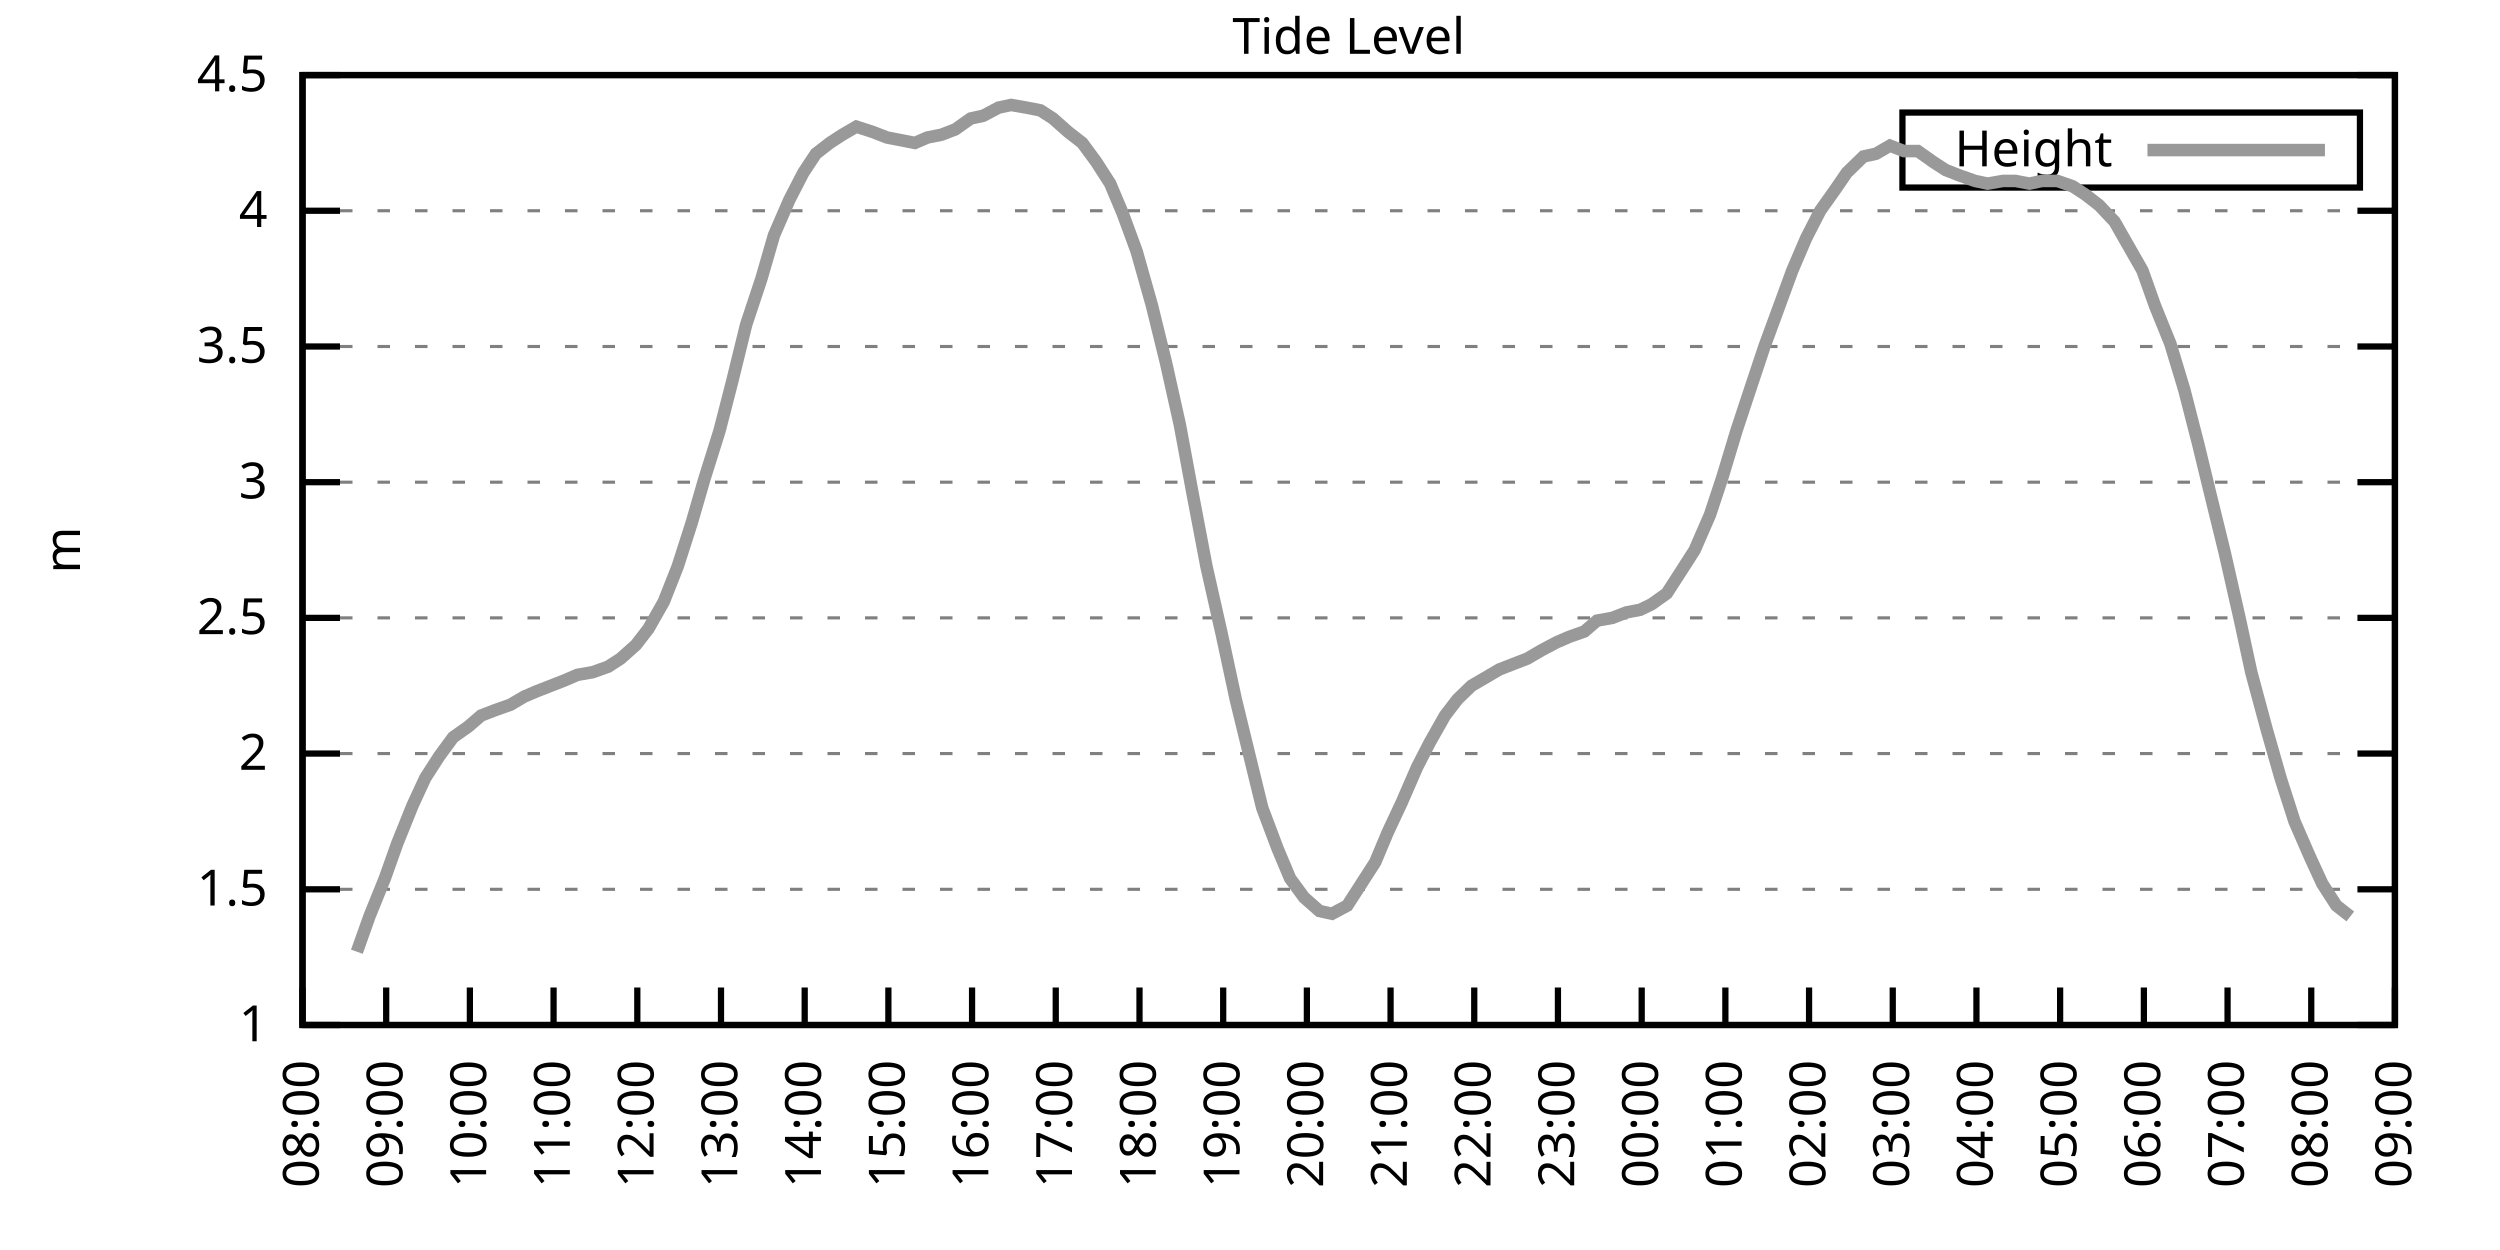
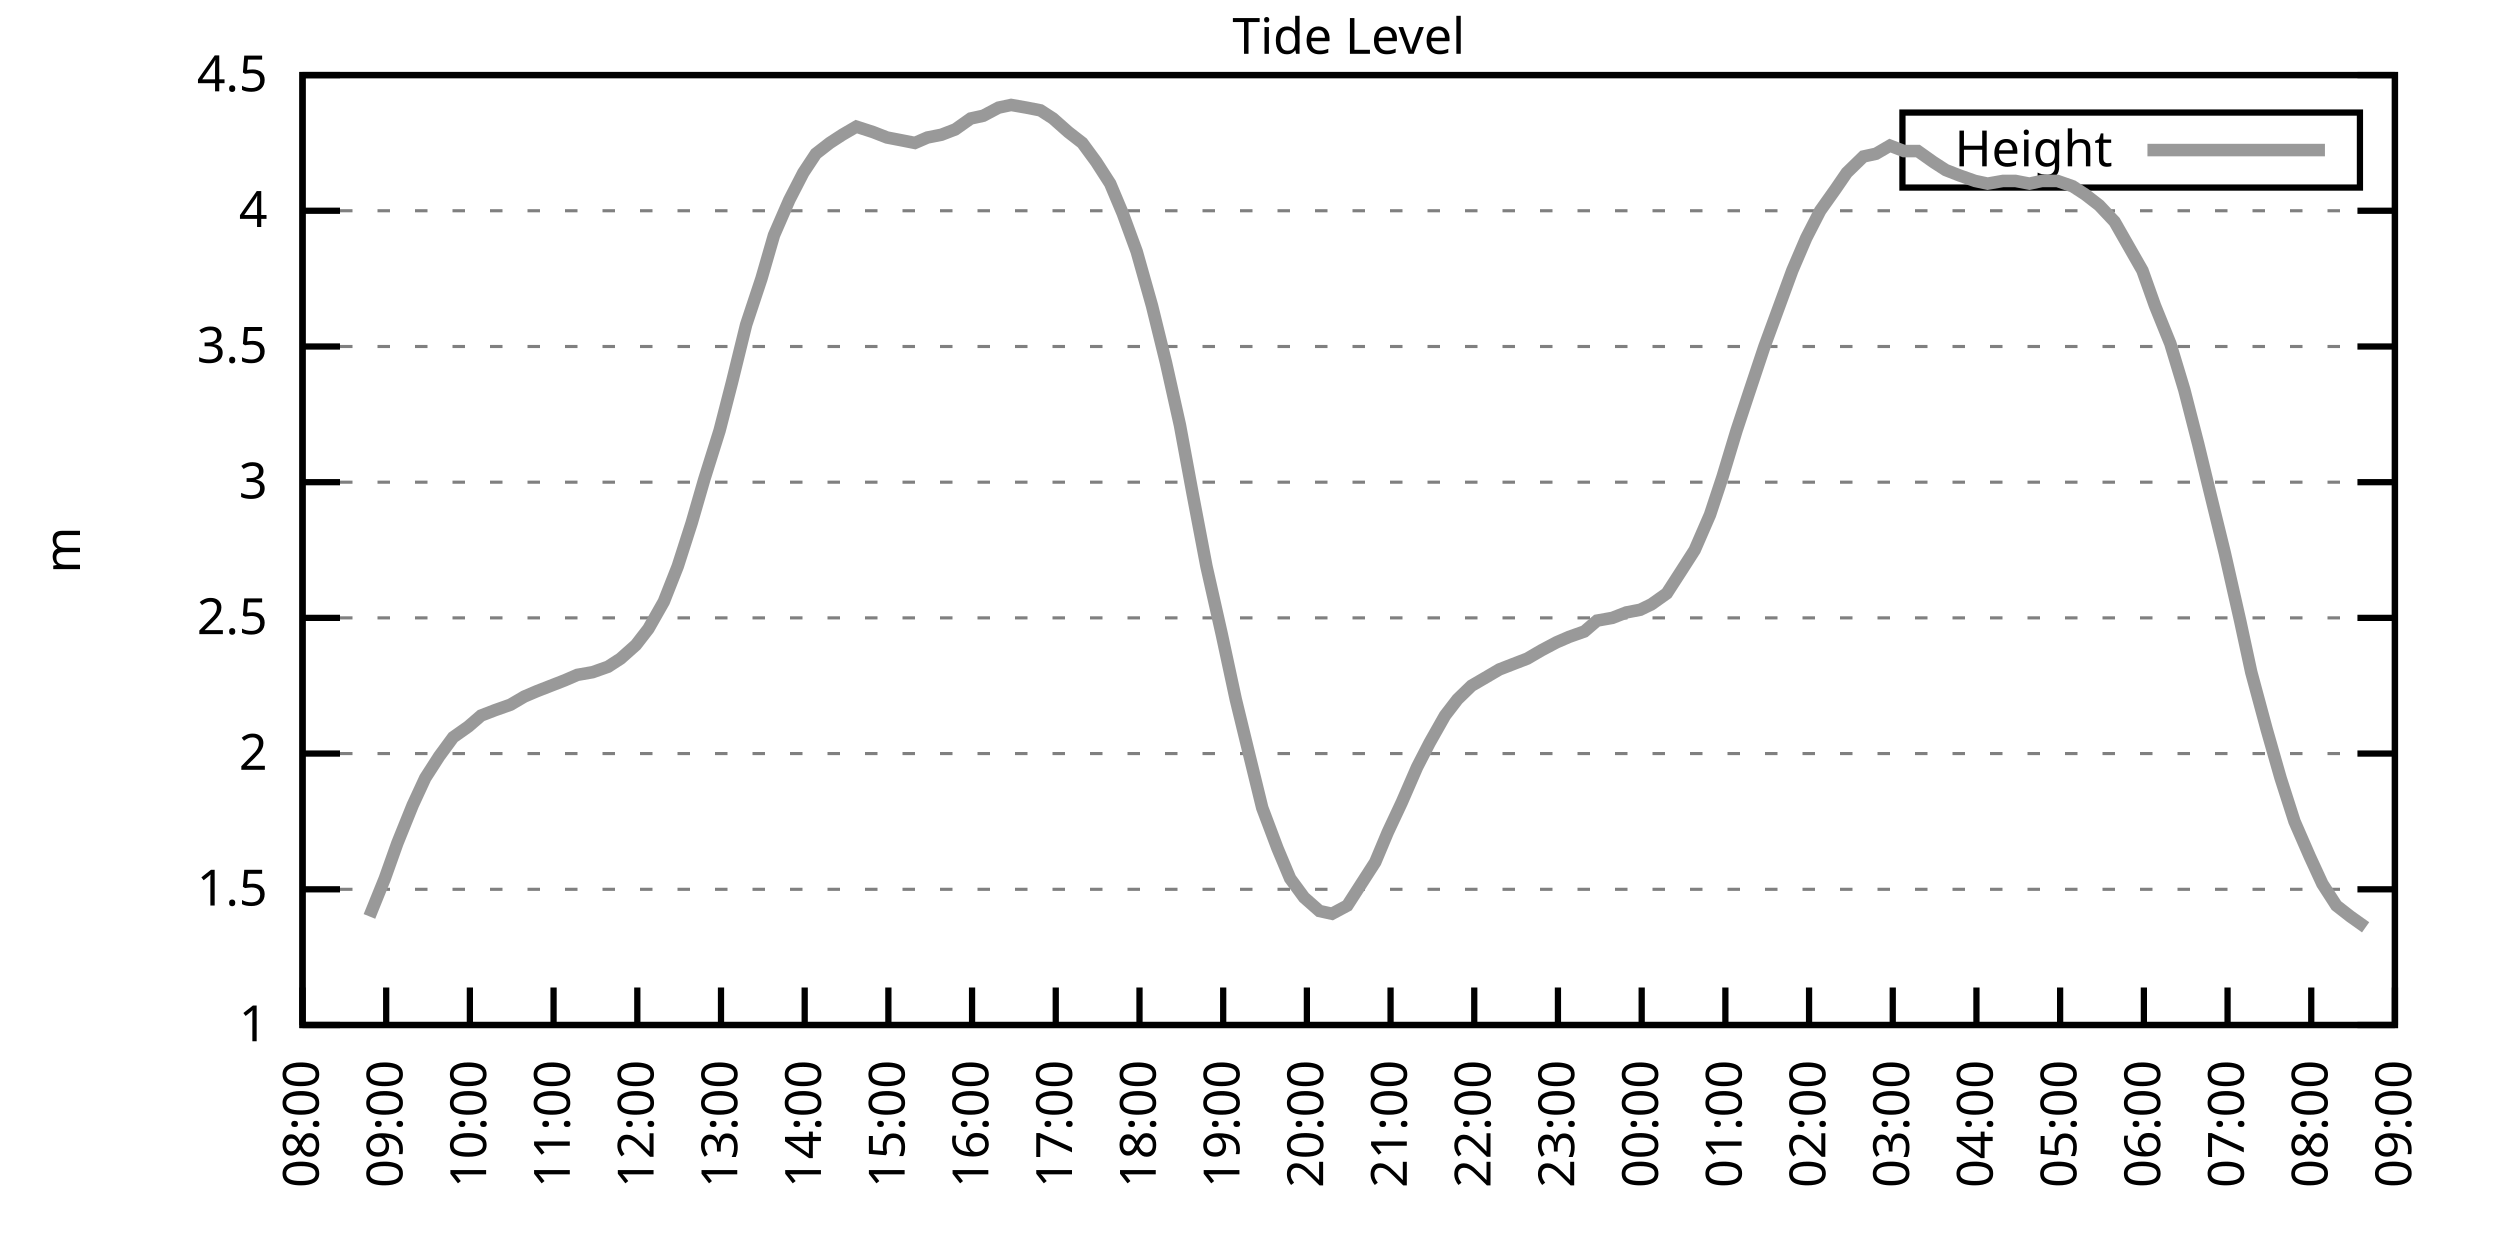
<svg xmlns="http://www.w3.org/2000/svg" xmlns:xlink="http://www.w3.org/1999/xlink" width="400" height="200" viewBox="0 0 400 200">
  <g id="gnuplot_canvas">
    <rect x="0" y="0" width="400" height="200" fill="none" />
    <defs>
      <circle id="gpDot" r="0.5" stroke-width="0.5" stroke="currentColor" />
      <path id="gpPt0" stroke-width="0.333" stroke="currentColor" d="M-1,0 h2 M0,-1 v2" />
      <path id="gpPt1" stroke-width="0.333" stroke="currentColor" d="M-1,-1 L1,1 M1,-1 L-1,1" />
      <path id="gpPt2" stroke-width="0.333" stroke="currentColor" d="M-1,0 L1,0 M0,-1 L0,1 M-1,-1 L1,1 M-1,1 L1,-1" />
      <rect id="gpPt3" stroke-width="0.333" stroke="currentColor" x="-1" y="-1" width="2" height="2" />
      <rect id="gpPt4" stroke-width="0.333" stroke="currentColor" fill="currentColor" x="-1" y="-1" width="2" height="2" />
      <circle id="gpPt5" stroke-width="0.333" stroke="currentColor" cx="0" cy="0" r="1" />
      <use xlink:href="#gpPt5" id="gpPt6" fill="currentColor" stroke="none" />
      <path id="gpPt7" stroke-width="0.333" stroke="currentColor" d="M0,-1.33 L-1.33,0.67 L1.33,0.67 z" />
      <use xlink:href="#gpPt7" id="gpPt8" fill="currentColor" stroke="none" />
      <use xlink:href="#gpPt7" id="gpPt9" stroke="currentColor" transform="rotate(180)" />
      <use xlink:href="#gpPt9" id="gpPt10" fill="currentColor" stroke="none" />
      <use xlink:href="#gpPt3" id="gpPt11" stroke="currentColor" transform="rotate(45)" />
      <use xlink:href="#gpPt11" id="gpPt12" fill="currentColor" stroke="none" />
      <path id="gpPt13" stroke-width="0.333" stroke="currentColor" d="M0,1.330 L1.265,0.411 L0.782,-1.067 L-0.782,-1.076 L-1.265,0.411 z" />
      <use xlink:href="#gpPt13" id="gpPt14" fill="currentColor" stroke="none" />
      <filter id="textbox" filterUnits="objectBoundingBox" x="0" y="0" height="1" width="1">
        <feFlood flood-color="white" flood-opacity="1" result="bgnd" />
        <feComposite in="SourceGraphic" in2="bgnd" operator="atop" />
      </filter>
      <filter id="greybox" filterUnits="objectBoundingBox" x="0" y="0" height="1" width="1">
        <feFlood flood-color="lightgrey" flood-opacity="1" result="grey" />
        <feComposite in="SourceGraphic" in2="grey" operator="atop" />
      </filter>
    </defs>
    <g fill="none" color="white" stroke="currentColor" stroke-width="1.00" stroke-linecap="butt" stroke-linejoin="miter">
</g>
    <g fill="none" color="black" stroke="currentColor" stroke-width="1.00" stroke-linecap="butt" stroke-linejoin="miter">
      <g stroke="none" shape-rendering="crispEdges">
        <polygon fill="rgb(255, 255, 255)" points="48.40,164.00 383.18,164.00 383.18,12.02 48.40,12.02 " />
      </g>
    </g>
    <g fill="none" color="black" stroke="currentColor" stroke-width="1.00" stroke-linecap="butt" stroke-linejoin="miter">
</g>
    <g fill="none" color="black" stroke="black" stroke-width="0.50" stroke-linecap="butt" stroke-linejoin="miter">
</g>
    <g fill="none" color="gray" stroke="currentColor" stroke-width="0.50" stroke-linecap="butt" stroke-linejoin="miter">
      <path stroke="gray" stroke-dasharray="2,4" class="gridline" d="M48.40,164.00 L383.19,164.00  " />
    </g>
    <g fill="none" color="gray" stroke="gray" stroke-width="1.00" stroke-linecap="butt" stroke-linejoin="miter">
</g>
    <g fill="none" color="black" stroke="currentColor" stroke-width="1.00" stroke-linecap="butt" stroke-linejoin="miter">
      <path stroke="black" d="M48.40,164.00 L54.40,164.00 M383.19,164.00 L377.19,164.00  " />
      <g transform="translate(42.80,166.60)" stroke="none" fill="black" font-family="Sans" font-size="8.00" text-anchor="end">
        <text>
          <tspan font-family="Sans"> 1</tspan>
        </text>
      </g>
    </g>
    <g fill="none" color="black" stroke="currentColor" stroke-width="1.00" stroke-linecap="butt" stroke-linejoin="miter">
</g>
    <g fill="none" color="black" stroke="black" stroke-width="0.50" stroke-linecap="butt" stroke-linejoin="miter">
</g>
    <g fill="none" color="gray" stroke="currentColor" stroke-width="0.50" stroke-linecap="butt" stroke-linejoin="miter">
      <path stroke="gray" stroke-dasharray="2,4" class="gridline" d="M48.40,142.29 L383.19,142.29  " />
    </g>
    <g fill="none" color="gray" stroke="gray" stroke-width="1.00" stroke-linecap="butt" stroke-linejoin="miter">
</g>
    <g fill="none" color="black" stroke="currentColor" stroke-width="1.00" stroke-linecap="butt" stroke-linejoin="miter">
      <path stroke="black" d="M48.40,142.29 L54.40,142.29 M383.19,142.29 L377.19,142.29  " />
      <g transform="translate(42.80,144.89)" stroke="none" fill="black" font-family="Sans" font-size="8.00" text-anchor="end">
        <text>
          <tspan font-family="Sans"> 1.5</tspan>
        </text>
      </g>
    </g>
    <g fill="none" color="black" stroke="currentColor" stroke-width="1.00" stroke-linecap="butt" stroke-linejoin="miter">
</g>
    <g fill="none" color="black" stroke="black" stroke-width="0.50" stroke-linecap="butt" stroke-linejoin="miter">
</g>
    <g fill="none" color="gray" stroke="currentColor" stroke-width="0.50" stroke-linecap="butt" stroke-linejoin="miter">
      <path stroke="gray" stroke-dasharray="2,4" class="gridline" d="M48.40,120.57 L383.19,120.57  " />
    </g>
    <g fill="none" color="gray" stroke="gray" stroke-width="1.00" stroke-linecap="butt" stroke-linejoin="miter">
</g>
    <g fill="none" color="black" stroke="currentColor" stroke-width="1.00" stroke-linecap="butt" stroke-linejoin="miter">
      <path stroke="black" d="M48.40,120.57 L54.40,120.57 M383.19,120.57 L377.19,120.57  " />
      <g transform="translate(42.80,123.17)" stroke="none" fill="black" font-family="Sans" font-size="8.00" text-anchor="end">
        <text>
          <tspan font-family="Sans"> 2</tspan>
        </text>
      </g>
    </g>
    <g fill="none" color="black" stroke="currentColor" stroke-width="1.00" stroke-linecap="butt" stroke-linejoin="miter">
</g>
    <g fill="none" color="black" stroke="black" stroke-width="0.50" stroke-linecap="butt" stroke-linejoin="miter">
</g>
    <g fill="none" color="gray" stroke="currentColor" stroke-width="0.50" stroke-linecap="butt" stroke-linejoin="miter">
      <path stroke="gray" stroke-dasharray="2,4" class="gridline" d="M48.40,98.86 L383.19,98.86  " />
    </g>
    <g fill="none" color="gray" stroke="gray" stroke-width="1.00" stroke-linecap="butt" stroke-linejoin="miter">
</g>
    <g fill="none" color="black" stroke="currentColor" stroke-width="1.00" stroke-linecap="butt" stroke-linejoin="miter">
      <path stroke="black" d="M48.40,98.86 L54.40,98.86 M383.19,98.86 L377.19,98.86  " />
      <g transform="translate(42.80,101.46)" stroke="none" fill="black" font-family="Sans" font-size="8.00" text-anchor="end">
        <text>
          <tspan font-family="Sans"> 2.5</tspan>
        </text>
      </g>
    </g>
    <g fill="none" color="black" stroke="currentColor" stroke-width="1.00" stroke-linecap="butt" stroke-linejoin="miter">
</g>
    <g fill="none" color="black" stroke="black" stroke-width="0.50" stroke-linecap="butt" stroke-linejoin="miter">
</g>
    <g fill="none" color="gray" stroke="currentColor" stroke-width="0.50" stroke-linecap="butt" stroke-linejoin="miter">
      <path stroke="gray" stroke-dasharray="2,4" class="gridline" d="M48.40,77.15 L383.19,77.15  " />
    </g>
    <g fill="none" color="gray" stroke="gray" stroke-width="1.00" stroke-linecap="butt" stroke-linejoin="miter">
</g>
    <g fill="none" color="black" stroke="currentColor" stroke-width="1.00" stroke-linecap="butt" stroke-linejoin="miter">
      <path stroke="black" d="M48.40,77.15 L54.40,77.15 M383.19,77.15 L377.19,77.15  " />
      <g transform="translate(42.80,79.75)" stroke="none" fill="black" font-family="Sans" font-size="8.00" text-anchor="end">
        <text>
          <tspan font-family="Sans"> 3</tspan>
        </text>
      </g>
    </g>
    <g fill="none" color="black" stroke="currentColor" stroke-width="1.00" stroke-linecap="butt" stroke-linejoin="miter">
</g>
    <g fill="none" color="black" stroke="black" stroke-width="0.50" stroke-linecap="butt" stroke-linejoin="miter">
</g>
    <g fill="none" color="gray" stroke="currentColor" stroke-width="0.50" stroke-linecap="butt" stroke-linejoin="miter">
      <path stroke="gray" stroke-dasharray="2,4" class="gridline" d="M48.40,55.44 L383.19,55.44  " />
    </g>
    <g fill="none" color="gray" stroke="gray" stroke-width="1.00" stroke-linecap="butt" stroke-linejoin="miter">
</g>
    <g fill="none" color="black" stroke="currentColor" stroke-width="1.00" stroke-linecap="butt" stroke-linejoin="miter">
      <path stroke="black" d="M48.40,55.44 L54.40,55.44 M383.19,55.44 L377.19,55.44  " />
      <g transform="translate(42.80,58.04)" stroke="none" fill="black" font-family="Sans" font-size="8.00" text-anchor="end">
        <text>
          <tspan font-family="Sans"> 3.5</tspan>
        </text>
      </g>
    </g>
    <g fill="none" color="black" stroke="currentColor" stroke-width="1.00" stroke-linecap="butt" stroke-linejoin="miter">
</g>
    <g fill="none" color="black" stroke="black" stroke-width="0.50" stroke-linecap="butt" stroke-linejoin="miter">
</g>
    <g fill="none" color="gray" stroke="currentColor" stroke-width="0.50" stroke-linecap="butt" stroke-linejoin="miter">
      <path stroke="gray" stroke-dasharray="2,4" class="gridline" d="M48.40,33.72 L383.19,33.72  " />
    </g>
    <g fill="none" color="gray" stroke="gray" stroke-width="1.00" stroke-linecap="butt" stroke-linejoin="miter">
</g>
    <g fill="none" color="black" stroke="currentColor" stroke-width="1.00" stroke-linecap="butt" stroke-linejoin="miter">
      <path stroke="black" d="M48.40,33.72 L54.40,33.72 M383.19,33.72 L377.19,33.72  " />
      <g transform="translate(42.80,36.32)" stroke="none" fill="black" font-family="Sans" font-size="8.00" text-anchor="end">
        <text>
          <tspan font-family="Sans"> 4</tspan>
        </text>
      </g>
    </g>
    <g fill="none" color="black" stroke="currentColor" stroke-width="1.00" stroke-linecap="butt" stroke-linejoin="miter">
</g>
    <g fill="none" color="black" stroke="black" stroke-width="0.50" stroke-linecap="butt" stroke-linejoin="miter">
</g>
    <g fill="none" color="gray" stroke="currentColor" stroke-width="0.50" stroke-linecap="butt" stroke-linejoin="miter">
      <path stroke="gray" stroke-dasharray="2,4" class="gridline" d="M48.40,12.01 L383.19,12.01  " />
    </g>
    <g fill="none" color="gray" stroke="gray" stroke-width="1.00" stroke-linecap="butt" stroke-linejoin="miter">
</g>
    <g fill="none" color="black" stroke="currentColor" stroke-width="1.00" stroke-linecap="butt" stroke-linejoin="miter">
      <path stroke="black" d="M48.40,12.01 L54.40,12.01 M383.19,12.01 L377.19,12.01  " />
      <g transform="translate(42.80,14.61)" stroke="none" fill="black" font-family="Sans" font-size="8.00" text-anchor="end">
        <text>
          <tspan font-family="Sans"> 4.5</tspan>
        </text>
      </g>
    </g>
    <g fill="none" color="black" stroke="currentColor" stroke-width="1.00" stroke-linecap="butt" stroke-linejoin="miter">
      <path stroke="black" d="M48.40,164.00 L48.40,158.00  " />
      <g transform="translate(51.00,169.60) rotate(270.00)" stroke="none" fill="black" font-family="Sans" font-size="8.00" text-anchor="end">
        <text>
          <tspan font-family="Sans">08:00</tspan>
        </text>
      </g>
    </g>
    <g fill="none" color="black" stroke="currentColor" stroke-width="1.00" stroke-linecap="butt" stroke-linejoin="miter">
      <path stroke="black" d="M61.79,164.00 L61.79,158.00  " />
      <g transform="translate(64.39,169.60) rotate(270.00)" stroke="none" fill="black" font-family="Sans" font-size="8.00" text-anchor="end">
        <text>
          <tspan font-family="Sans">09:00</tspan>
        </text>
      </g>
    </g>
    <g fill="none" color="black" stroke="currentColor" stroke-width="1.00" stroke-linecap="butt" stroke-linejoin="miter">
      <path stroke="black" d="M75.18,164.00 L75.18,158.00  " />
      <g transform="translate(77.78,169.60) rotate(270.00)" stroke="none" fill="black" font-family="Sans" font-size="8.00" text-anchor="end">
        <text>
          <tspan font-family="Sans">10:00</tspan>
        </text>
      </g>
    </g>
    <g fill="none" color="black" stroke="currentColor" stroke-width="1.00" stroke-linecap="butt" stroke-linejoin="miter">
      <path stroke="black" d="M88.57,164.00 L88.57,158.00  " />
      <g transform="translate(91.17,169.60) rotate(270.00)" stroke="none" fill="black" font-family="Sans" font-size="8.00" text-anchor="end">
        <text>
          <tspan font-family="Sans">11:00</tspan>
        </text>
      </g>
    </g>
    <g fill="none" color="black" stroke="currentColor" stroke-width="1.00" stroke-linecap="butt" stroke-linejoin="miter">
      <path stroke="black" d="M101.97,164.00 L101.97,158.00  " />
      <g transform="translate(104.57,169.60) rotate(270.00)" stroke="none" fill="black" font-family="Sans" font-size="8.00" text-anchor="end">
        <text>
          <tspan font-family="Sans">12:00</tspan>
        </text>
      </g>
    </g>
    <g fill="none" color="black" stroke="currentColor" stroke-width="1.00" stroke-linecap="butt" stroke-linejoin="miter">
      <path stroke="black" d="M115.36,164.00 L115.36,158.00  " />
      <g transform="translate(117.96,169.60) rotate(270.00)" stroke="none" fill="black" font-family="Sans" font-size="8.00" text-anchor="end">
        <text>
          <tspan font-family="Sans">13:00</tspan>
        </text>
      </g>
    </g>
    <g fill="none" color="black" stroke="currentColor" stroke-width="1.00" stroke-linecap="butt" stroke-linejoin="miter">
      <path stroke="black" d="M128.75,164.00 L128.75,158.00  " />
      <g transform="translate(131.35,169.60) rotate(270.00)" stroke="none" fill="black" font-family="Sans" font-size="8.00" text-anchor="end">
        <text>
          <tspan font-family="Sans">14:00</tspan>
        </text>
      </g>
    </g>
    <g fill="none" color="black" stroke="currentColor" stroke-width="1.00" stroke-linecap="butt" stroke-linejoin="miter">
      <path stroke="black" d="M142.14,164.00 L142.14,158.00  " />
      <g transform="translate(144.74,169.60) rotate(270.00)" stroke="none" fill="black" font-family="Sans" font-size="8.00" text-anchor="end">
        <text>
          <tspan font-family="Sans">15:00</tspan>
        </text>
      </g>
    </g>
    <g fill="none" color="black" stroke="currentColor" stroke-width="1.00" stroke-linecap="butt" stroke-linejoin="miter">
      <path stroke="black" d="M155.53,164.00 L155.53,158.00  " />
      <g transform="translate(158.13,169.60) rotate(270.00)" stroke="none" fill="black" font-family="Sans" font-size="8.00" text-anchor="end">
        <text>
          <tspan font-family="Sans">16:00</tspan>
        </text>
      </g>
    </g>
    <g fill="none" color="black" stroke="currentColor" stroke-width="1.00" stroke-linecap="butt" stroke-linejoin="miter">
      <path stroke="black" d="M168.92,164.00 L168.92,158.00  " />
      <g transform="translate(171.52,169.60) rotate(270.00)" stroke="none" fill="black" font-family="Sans" font-size="8.00" text-anchor="end">
        <text>
          <tspan font-family="Sans">17:00</tspan>
        </text>
      </g>
    </g>
    <g fill="none" color="black" stroke="currentColor" stroke-width="1.00" stroke-linecap="butt" stroke-linejoin="miter">
      <path stroke="black" d="M182.32,164.00 L182.32,158.00  " />
      <g transform="translate(184.92,169.60) rotate(270.00)" stroke="none" fill="black" font-family="Sans" font-size="8.00" text-anchor="end">
        <text>
          <tspan font-family="Sans">18:00</tspan>
        </text>
      </g>
    </g>
    <g fill="none" color="black" stroke="currentColor" stroke-width="1.00" stroke-linecap="butt" stroke-linejoin="miter">
      <path stroke="black" d="M195.71,164.00 L195.71,158.00  " />
      <g transform="translate(198.31,169.60) rotate(270.00)" stroke="none" fill="black" font-family="Sans" font-size="8.00" text-anchor="end">
        <text>
          <tspan font-family="Sans">19:00</tspan>
        </text>
      </g>
    </g>
    <g fill="none" color="black" stroke="currentColor" stroke-width="1.00" stroke-linecap="butt" stroke-linejoin="miter">
      <path stroke="black" d="M209.10,164.00 L209.10,158.00  " />
      <g transform="translate(211.70,169.60) rotate(270.00)" stroke="none" fill="black" font-family="Sans" font-size="8.00" text-anchor="end">
        <text>
          <tspan font-family="Sans">20:00</tspan>
        </text>
      </g>
    </g>
    <g fill="none" color="black" stroke="currentColor" stroke-width="1.00" stroke-linecap="butt" stroke-linejoin="miter">
      <path stroke="black" d="M222.49,164.00 L222.49,158.00  " />
      <g transform="translate(225.09,169.60) rotate(270.00)" stroke="none" fill="black" font-family="Sans" font-size="8.00" text-anchor="end">
        <text>
          <tspan font-family="Sans">21:00</tspan>
        </text>
      </g>
    </g>
    <g fill="none" color="black" stroke="currentColor" stroke-width="1.00" stroke-linecap="butt" stroke-linejoin="miter">
      <path stroke="black" d="M235.88,164.00 L235.88,158.00  " />
      <g transform="translate(238.48,169.60) rotate(270.00)" stroke="none" fill="black" font-family="Sans" font-size="8.00" text-anchor="end">
        <text>
          <tspan font-family="Sans">22:00</tspan>
        </text>
      </g>
    </g>
    <g fill="none" color="black" stroke="currentColor" stroke-width="1.00" stroke-linecap="butt" stroke-linejoin="miter">
      <path stroke="black" d="M249.27,164.00 L249.27,158.00  " />
      <g transform="translate(251.87,169.60) rotate(270.00)" stroke="none" fill="black" font-family="Sans" font-size="8.00" text-anchor="end">
        <text>
          <tspan font-family="Sans">23:00</tspan>
        </text>
      </g>
    </g>
    <g fill="none" color="black" stroke="currentColor" stroke-width="1.00" stroke-linecap="butt" stroke-linejoin="miter">
      <path stroke="black" d="M262.67,164.00 L262.67,158.00  " />
      <g transform="translate(265.27,169.60) rotate(270.00)" stroke="none" fill="black" font-family="Sans" font-size="8.00" text-anchor="end">
        <text>
          <tspan font-family="Sans">00:00</tspan>
        </text>
      </g>
    </g>
    <g fill="none" color="black" stroke="currentColor" stroke-width="1.00" stroke-linecap="butt" stroke-linejoin="miter">
      <path stroke="black" d="M276.06,164.00 L276.06,158.00  " />
      <g transform="translate(278.66,169.60) rotate(270.00)" stroke="none" fill="black" font-family="Sans" font-size="8.00" text-anchor="end">
        <text>
          <tspan font-family="Sans">01:00</tspan>
        </text>
      </g>
    </g>
    <g fill="none" color="black" stroke="currentColor" stroke-width="1.00" stroke-linecap="butt" stroke-linejoin="miter">
      <path stroke="black" d="M289.45,164.00 L289.45,158.00  " />
      <g transform="translate(292.05,169.60) rotate(270.00)" stroke="none" fill="black" font-family="Sans" font-size="8.00" text-anchor="end">
        <text>
          <tspan font-family="Sans">02:00</tspan>
        </text>
      </g>
    </g>
    <g fill="none" color="black" stroke="currentColor" stroke-width="1.00" stroke-linecap="butt" stroke-linejoin="miter">
      <path stroke="black" d="M302.84,164.00 L302.84,158.00  " />
      <g transform="translate(305.44,169.60) rotate(270.00)" stroke="none" fill="black" font-family="Sans" font-size="8.00" text-anchor="end">
        <text>
          <tspan font-family="Sans">03:00</tspan>
        </text>
      </g>
    </g>
    <g fill="none" color="black" stroke="currentColor" stroke-width="1.00" stroke-linecap="butt" stroke-linejoin="miter">
      <path stroke="black" d="M316.23,164.00 L316.23,158.00  " />
      <g transform="translate(318.83,169.60) rotate(270.00)" stroke="none" fill="black" font-family="Sans" font-size="8.00" text-anchor="end">
        <text>
          <tspan font-family="Sans">04:00</tspan>
        </text>
      </g>
    </g>
    <g fill="none" color="black" stroke="currentColor" stroke-width="1.00" stroke-linecap="butt" stroke-linejoin="miter">
      <path stroke="black" d="M329.62,164.00 L329.62,158.00  " />
      <g transform="translate(332.22,169.60) rotate(270.00)" stroke="none" fill="black" font-family="Sans" font-size="8.00" text-anchor="end">
        <text>
          <tspan font-family="Sans">05:00</tspan>
        </text>
      </g>
    </g>
    <g fill="none" color="black" stroke="currentColor" stroke-width="1.00" stroke-linecap="butt" stroke-linejoin="miter">
      <path stroke="black" d="M343.02,164.00 L343.02,158.00  " />
      <g transform="translate(345.62,169.60) rotate(270.00)" stroke="none" fill="black" font-family="Sans" font-size="8.00" text-anchor="end">
        <text>
          <tspan font-family="Sans">06:00</tspan>
        </text>
      </g>
    </g>
    <g fill="none" color="black" stroke="currentColor" stroke-width="1.00" stroke-linecap="butt" stroke-linejoin="miter">
      <path stroke="black" d="M356.41,164.00 L356.41,158.00  " />
      <g transform="translate(359.01,169.60) rotate(270.00)" stroke="none" fill="black" font-family="Sans" font-size="8.00" text-anchor="end">
        <text>
          <tspan font-family="Sans">07:00</tspan>
        </text>
      </g>
    </g>
    <g fill="none" color="black" stroke="currentColor" stroke-width="1.00" stroke-linecap="butt" stroke-linejoin="miter">
      <path stroke="black" d="M369.80,164.00 L369.80,158.00  " />
      <g transform="translate(372.40,169.60) rotate(270.00)" stroke="none" fill="black" font-family="Sans" font-size="8.00" text-anchor="end">
        <text>
          <tspan font-family="Sans">08:00</tspan>
        </text>
      </g>
    </g>
    <g fill="none" color="black" stroke="currentColor" stroke-width="1.00" stroke-linecap="butt" stroke-linejoin="miter">
      <path stroke="black" d="M383.19,164.00 L383.19,158.00  " />
      <g transform="translate(385.79,169.60) rotate(270.00)" stroke="none" fill="black" font-family="Sans" font-size="8.00" text-anchor="end">
        <text>
          <tspan font-family="Sans">09:00</tspan>
        </text>
      </g>
    </g>
    <g fill="none" color="black" stroke="currentColor" stroke-width="1.00" stroke-linecap="butt" stroke-linejoin="miter">
</g>
    <g fill="none" color="black" stroke="currentColor" stroke-width="1.00" stroke-linecap="butt" stroke-linejoin="miter">
      <path stroke="black" d="M48.40,12.01 L48.40,164.00 L383.19,164.00 L383.19,12.01 L48.40,12.01 Z  " />
    </g>
    <g fill="none" color="black" stroke="currentColor" stroke-width="1.00" stroke-linecap="butt" stroke-linejoin="miter">
</g>
    <g fill="none" color="black" stroke="currentColor" stroke-width="1.00" stroke-linecap="butt" stroke-linejoin="miter">
      <path stroke="black" d="M304.39,30.01 L304.39,18.01 L377.59,18.01 L377.59,30.01 L304.39,30.01 Z  " />
    </g>
    <g id="Tide_level_plot_1">
      <g fill="none" color="white" stroke="black" stroke-width="2.00" stroke-linecap="butt" stroke-linejoin="miter">
</g>
      <g fill="none" color="black" stroke="currentColor" stroke-width="2.00" stroke-linecap="butt" stroke-linejoin="miter">
        <g transform="translate(337.99,26.61)" stroke="none" fill="black" font-family="Sans" font-size="8.00" text-anchor="end">
          <text>
            <tspan font-family="Sans">Height</tspan>
          </text>
        </g>
      </g>
      <g fill="none" color="black" stroke="currentColor" stroke-width="2.00" stroke-linecap="butt" stroke-linejoin="miter">
-         <path stroke="rgb(153, 153, 153)" d="M343.59,24.01 L371.99,24.01 M57.10,152.28 L59.11,146.63 L61.57,140.55 L63.58,134.90 L66.03,128.83 L68.04,124.48   L70.27,121.01 L72.50,117.97 L74.96,116.23 L76.97,114.49 L79.20,113.63 L81.66,112.76 L83.89,111.45 L85.90,110.59   L88.13,109.72 L90.36,108.85 L92.37,107.98 L94.82,107.55 L97.28,106.68 L99.29,105.38 L101.74,103.20 L103.75,100.60   L106.21,96.26 L108.44,90.61 L110.67,83.66 L112.68,76.71 L115.13,68.90 L117.14,61.08 L119.38,51.96 L121.83,44.58   L123.84,37.63 L126.29,31.99 L128.53,27.64 L130.54,24.60 L132.77,22.87 L134.78,21.56 L137.01,20.26 L139.69,21.13   L141.92,22.00 L144.15,22.43 L146.38,22.87 L148.39,22.00 L150.62,21.56 L152.85,20.70 L155.31,18.96 L157.32,18.52   L159.77,17.22 L161.78,16.79 L164.24,17.22 L166.47,17.66 L168.48,18.96 L170.93,21.13 L173.17,22.87 L175.40,25.91   L177.63,29.38 L179.64,34.16 L181.87,40.24 L184.32,48.92 L186.56,58.04 L188.79,68.03 L190.80,78.89 L193.03,90.61   L195.48,101.47 L197.72,111.89 L199.73,120.14 L201.96,129.26 L204.41,135.77 L206.42,140.55 L208.65,143.59 L211.11,145.76   L213.12,146.20 L215.57,144.89 L217.80,141.42 L220.04,137.94 L222.04,133.17 L224.28,128.39 L226.73,122.75 L228.74,118.84   L231.20,114.49 L233.20,111.89 L235.44,109.72 L237.67,108.42 L239.90,107.11 L242.13,106.24 L244.36,105.38 L246.60,104.07   L249.05,102.77 L251.06,101.90 L253.51,101.03 L255.52,99.30 L257.98,98.86 L260.21,97.99 L262.44,97.56 L264.23,96.69   L266.68,94.95 L268.92,91.48 L271.15,88.00 L273.60,82.36 L275.61,76.28 L277.84,68.90 L279.85,62.82 L282.31,55.44   L284.54,49.36 L286.77,43.28 L289.00,38.07 L291.23,33.72 L293.69,30.25 L295.48,27.64 L298.15,25.04 L300.16,24.60   L302.39,23.30 L304.63,24.17 L306.86,24.17 L309.31,25.91 L311.32,27.21 L313.55,28.08 L316.01,28.95 L318.02,29.38   L320.47,28.95 L322.48,28.95 L324.71,29.38 L326.72,28.95 L329.18,28.95 L331.63,29.81 L333.64,31.12 L335.87,32.85   L338.33,35.46 L340.56,39.37 L342.79,43.28 L344.80,48.92 L347.26,55.00 L349.49,62.38 L351.72,71.07 L353.51,78.45   L355.96,88.44 L358.42,99.30 L360.20,107.55 L362.66,116.67 L364.89,124.48 L367.12,131.43 L369.58,137.08 L371.58,141.42   L373.82,144.89 L376.05,146.63  " />
+         <path stroke="rgb(153, 153, 153)" d="M343.59,24.01 L371.99,24.01 M59.11,146.63 L61.57,140.55 L63.58,134.90 L66.03,128.83 L68.04,124.48 L70.27,121.01   L72.50,117.97 L74.96,116.23 L76.97,114.49 L79.20,113.63 L81.66,112.76 L83.89,111.45 L85.90,110.59 L88.13,109.72   L90.36,108.85 L92.37,107.98 L94.82,107.55 L97.28,106.68 L99.29,105.38 L101.74,103.20 L103.75,100.60 L106.21,96.26   L108.44,90.61 L110.67,83.66 L112.68,76.71 L115.13,68.90 L117.14,61.08 L119.38,51.96 L121.83,44.58 L123.84,37.63   L126.29,31.99 L128.53,27.64 L130.54,24.60 L132.77,22.87 L134.78,21.56 L137.01,20.26 L139.69,21.13 L141.92,22.00   L144.15,22.43 L146.38,22.87 L148.39,22.00 L150.62,21.56 L152.85,20.70 L155.31,18.96 L157.32,18.52 L159.77,17.22   L161.78,16.79 L164.24,17.22 L166.47,17.66 L168.48,18.96 L170.93,21.13 L173.17,22.87 L175.40,25.91 L177.63,29.38   L179.64,34.16 L181.87,40.24 L184.32,48.92 L186.56,58.04 L188.79,68.03 L190.80,78.89 L193.03,90.61 L195.48,101.47   L197.72,111.89 L199.73,120.14 L201.96,129.26 L204.41,135.77 L206.42,140.55 L208.65,143.59 L211.11,145.76 L213.12,146.20   L215.57,144.89 L217.80,141.42 L220.04,137.94 L222.04,133.17 L224.28,128.39 L226.73,122.75 L228.74,118.84 L231.20,114.49   L233.20,111.89 L235.44,109.72 L237.67,108.42 L239.90,107.11 L242.13,106.24 L244.36,105.38 L246.60,104.07 L249.05,102.77   L251.06,101.90 L253.51,101.03 L255.52,99.30 L257.98,98.86 L260.21,97.99 L262.44,97.56 L264.23,96.69 L266.68,94.95   L268.92,91.48 L271.15,88.00 L273.60,82.36 L275.61,76.28 L277.84,68.90 L279.85,62.82 L282.31,55.44 L284.54,49.36   L286.77,43.28 L289.00,38.07 L291.23,33.72 L293.69,30.25 L295.48,27.64 L298.15,25.04 L300.16,24.60 L302.39,23.30   L304.63,24.17 L306.86,24.17 L309.31,25.91 L311.32,27.21 L313.55,28.08 L316.01,28.95 L318.02,29.38 L320.47,28.95   L322.48,28.95 L324.71,29.38 L326.72,28.95 L329.18,28.95 L331.63,29.81 L333.64,31.12 L335.87,32.85 L338.33,35.46   L340.56,39.37 L342.79,43.28 L344.80,48.92 L347.26,55.00 L349.49,62.38 L351.72,71.07 L353.51,78.45 L355.96,88.44   L358.42,99.30 L360.20,107.55 L362.66,116.67 L364.89,124.48 L367.12,131.43 L369.58,137.08 L371.58,141.42 L373.82,144.89   L376.05,146.63 L378.50,148.37  " />
      </g>
    </g>
    <g fill="none" color="black" stroke="currentColor" stroke-width="2.00" stroke-linecap="butt" stroke-linejoin="miter">
</g>
    <g fill="none" color="black" stroke="black" stroke-width="1.00" stroke-linecap="butt" stroke-linejoin="miter">
</g>
    <g fill="none" color="black" stroke="currentColor" stroke-width="1.00" stroke-linecap="butt" stroke-linejoin="miter">
      <path stroke="black" d="M48.40,12.01 L48.40,164.00 L383.19,164.00 L383.19,12.01 L48.40,12.01 Z  " />
      <g transform="translate(12.80,88.01) rotate(270.00)" stroke="none" fill="black" font-family="Sans" font-size="8.00" text-anchor="middle">
        <text>
          <tspan font-family="Sans">m</tspan>
        </text>
      </g>
    </g>
    <g fill="none" color="black" stroke="currentColor" stroke-width="1.00" stroke-linecap="butt" stroke-linejoin="miter">
</g>
    <g fill="none" color="black" stroke="currentColor" stroke-width="1.00" stroke-linecap="butt" stroke-linejoin="miter">
      <g transform="translate(215.79,8.61)" stroke="none" fill="black" font-family="Sans" font-size="8.00" text-anchor="middle">
        <text>
          <tspan font-family="Sans">Tide Level</tspan>
        </text>
      </g>
    </g>
    <g fill="none" color="black" stroke="currentColor" stroke-width="1.00" stroke-linecap="butt" stroke-linejoin="miter">
</g>
  </g>
</svg>
